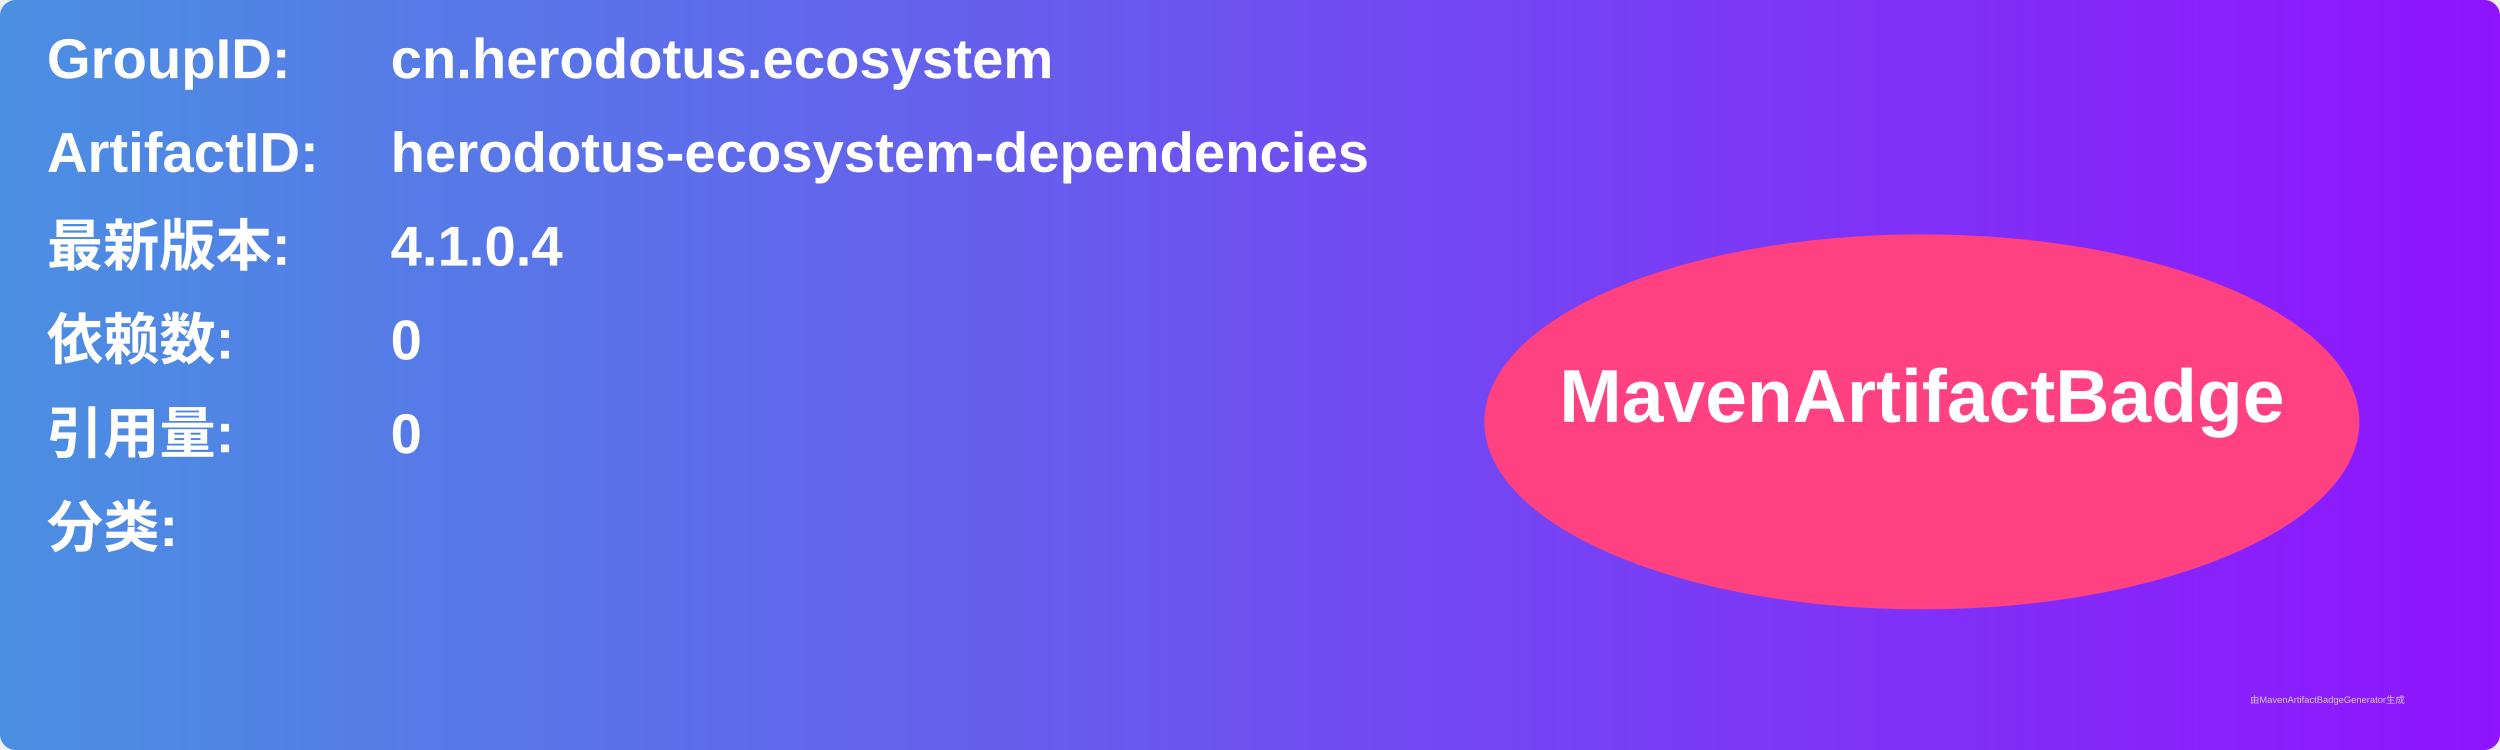
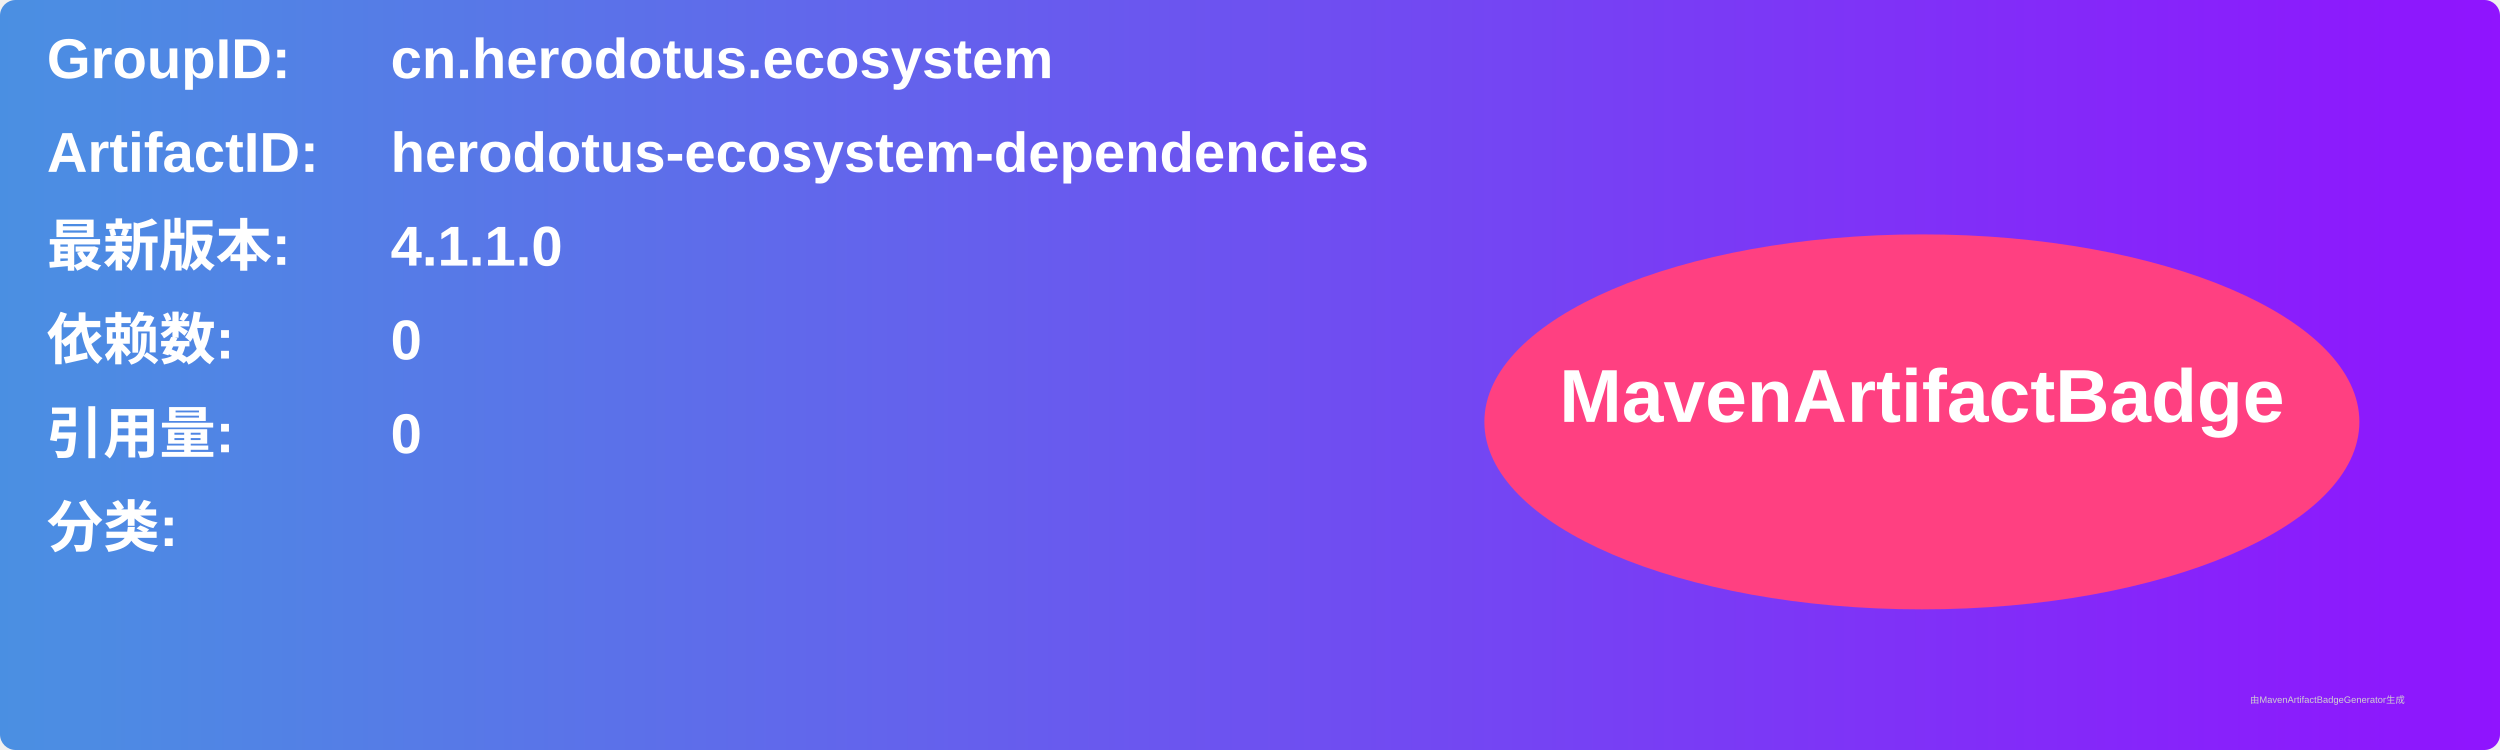
<svg xmlns="http://www.w3.org/2000/svg" width="800" height="240" viewBox="0 0 800 240">
  <linearGradient id="grad" x1="0%" y1="0%" x2="100%" y2="0%">
    <stop offset="0%" stop-color="#4a90e2" />
    <stop offset="100%" stop-color="#9013fe" />
  </linearGradient>
  <rect width="100%" height="100%" rx="5" ry="5" fill="url(#grad)" />
  <g transform="translate(15, 15)">
    <text x="0" y="10" font-family="Arial" font-size="18" fill="white" font-weight="bold" width="260">GroupID:</text>
    <text x="110" y="10" font-family="Arial" font-size="18" fill="white" font-weight="bold" width="460">cn.herodotus.ecosystem</text>
    <text x="0" y="40" font-family="Arial" font-size="18" fill="white" font-weight="bold" width="260">ArtifactID:</text>
    <text x="110" y="40" font-family="Arial" font-size="18" fill="white" font-weight="bold" width="460">herodotus-ecosystem-dependencies</text>
    <text x="0" y="70" font-family="Arial" font-size="18" fill="white" font-weight="bold">最新版本:</text>
    <text x="110" y="70" font-family="Arial" font-size="18" fill="white" font-weight="bold">
-       <tspan font-weight="bold">4.1.0.4</tspan>
+       <tspan font-weight="bold">4.1.1.0</tspan>
    </text>
    <text x="0" y="100" font-family="Arial" font-size="18" fill="white" font-weight="bold">依赖数: </text>
    <text x="110" y="100" font-family="Arial" font-size="18" fill="white">
      <tspan font-weight="bold">0</tspan>
    </text>
    <text x="0" y="130" font-family="Arial" font-size="18" fill="white" font-weight="bold">引用量: </text>
    <text x="110" y="130" font-family="Arial" font-size="18" fill="white">
      <tspan font-weight="bold">0</tspan>
    </text>
    <text x="0" y="160" font-family="Arial" font-size="18" fill="white" font-weight="bold">分类:</text>
    <text x="10" y="190" font-family="Arial" font-size="10" fill="white">
      <tspan font-weight="bold" />
    </text>
    <ellipse cx="600" cy="120" rx="140" ry="60" fill="#ff4081" />
    <text x="600" y="120" text-anchor="middle" font-family="Arial" font-size="24" fill="white" font-weight="bold">MavenArtifactBadge</text>
  </g>
  <text x="720" y="225" font-family="Arial" font-size="3" fill="#d0d0d0">由MavenArtifactBadgeGenerator生成</text>
</svg>
